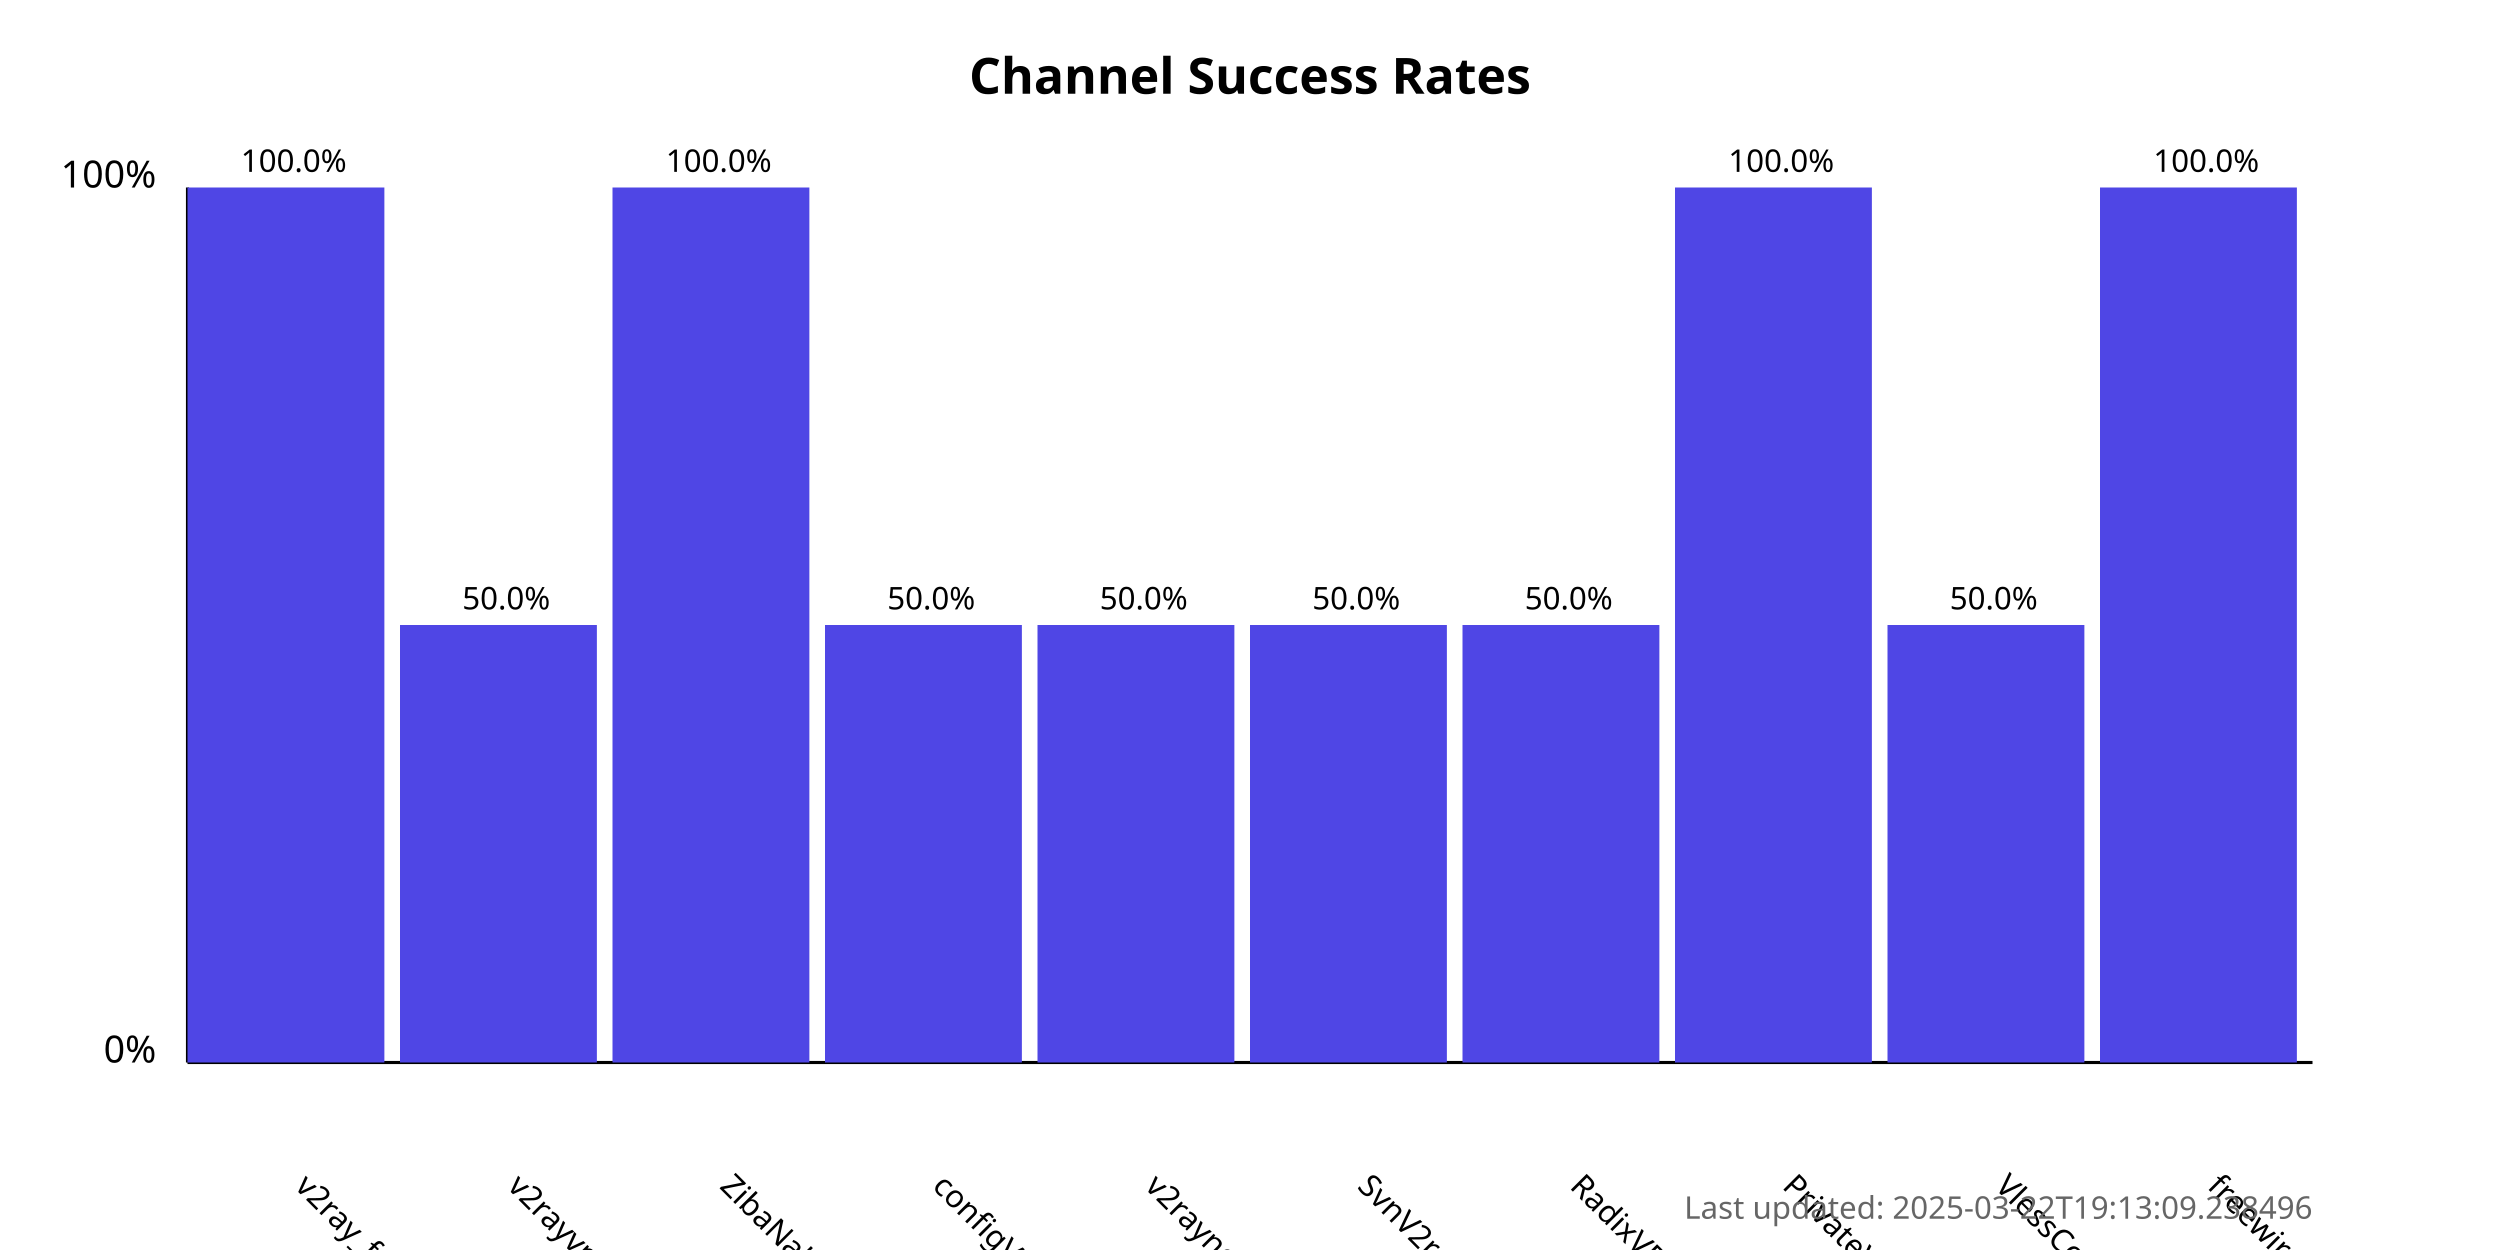
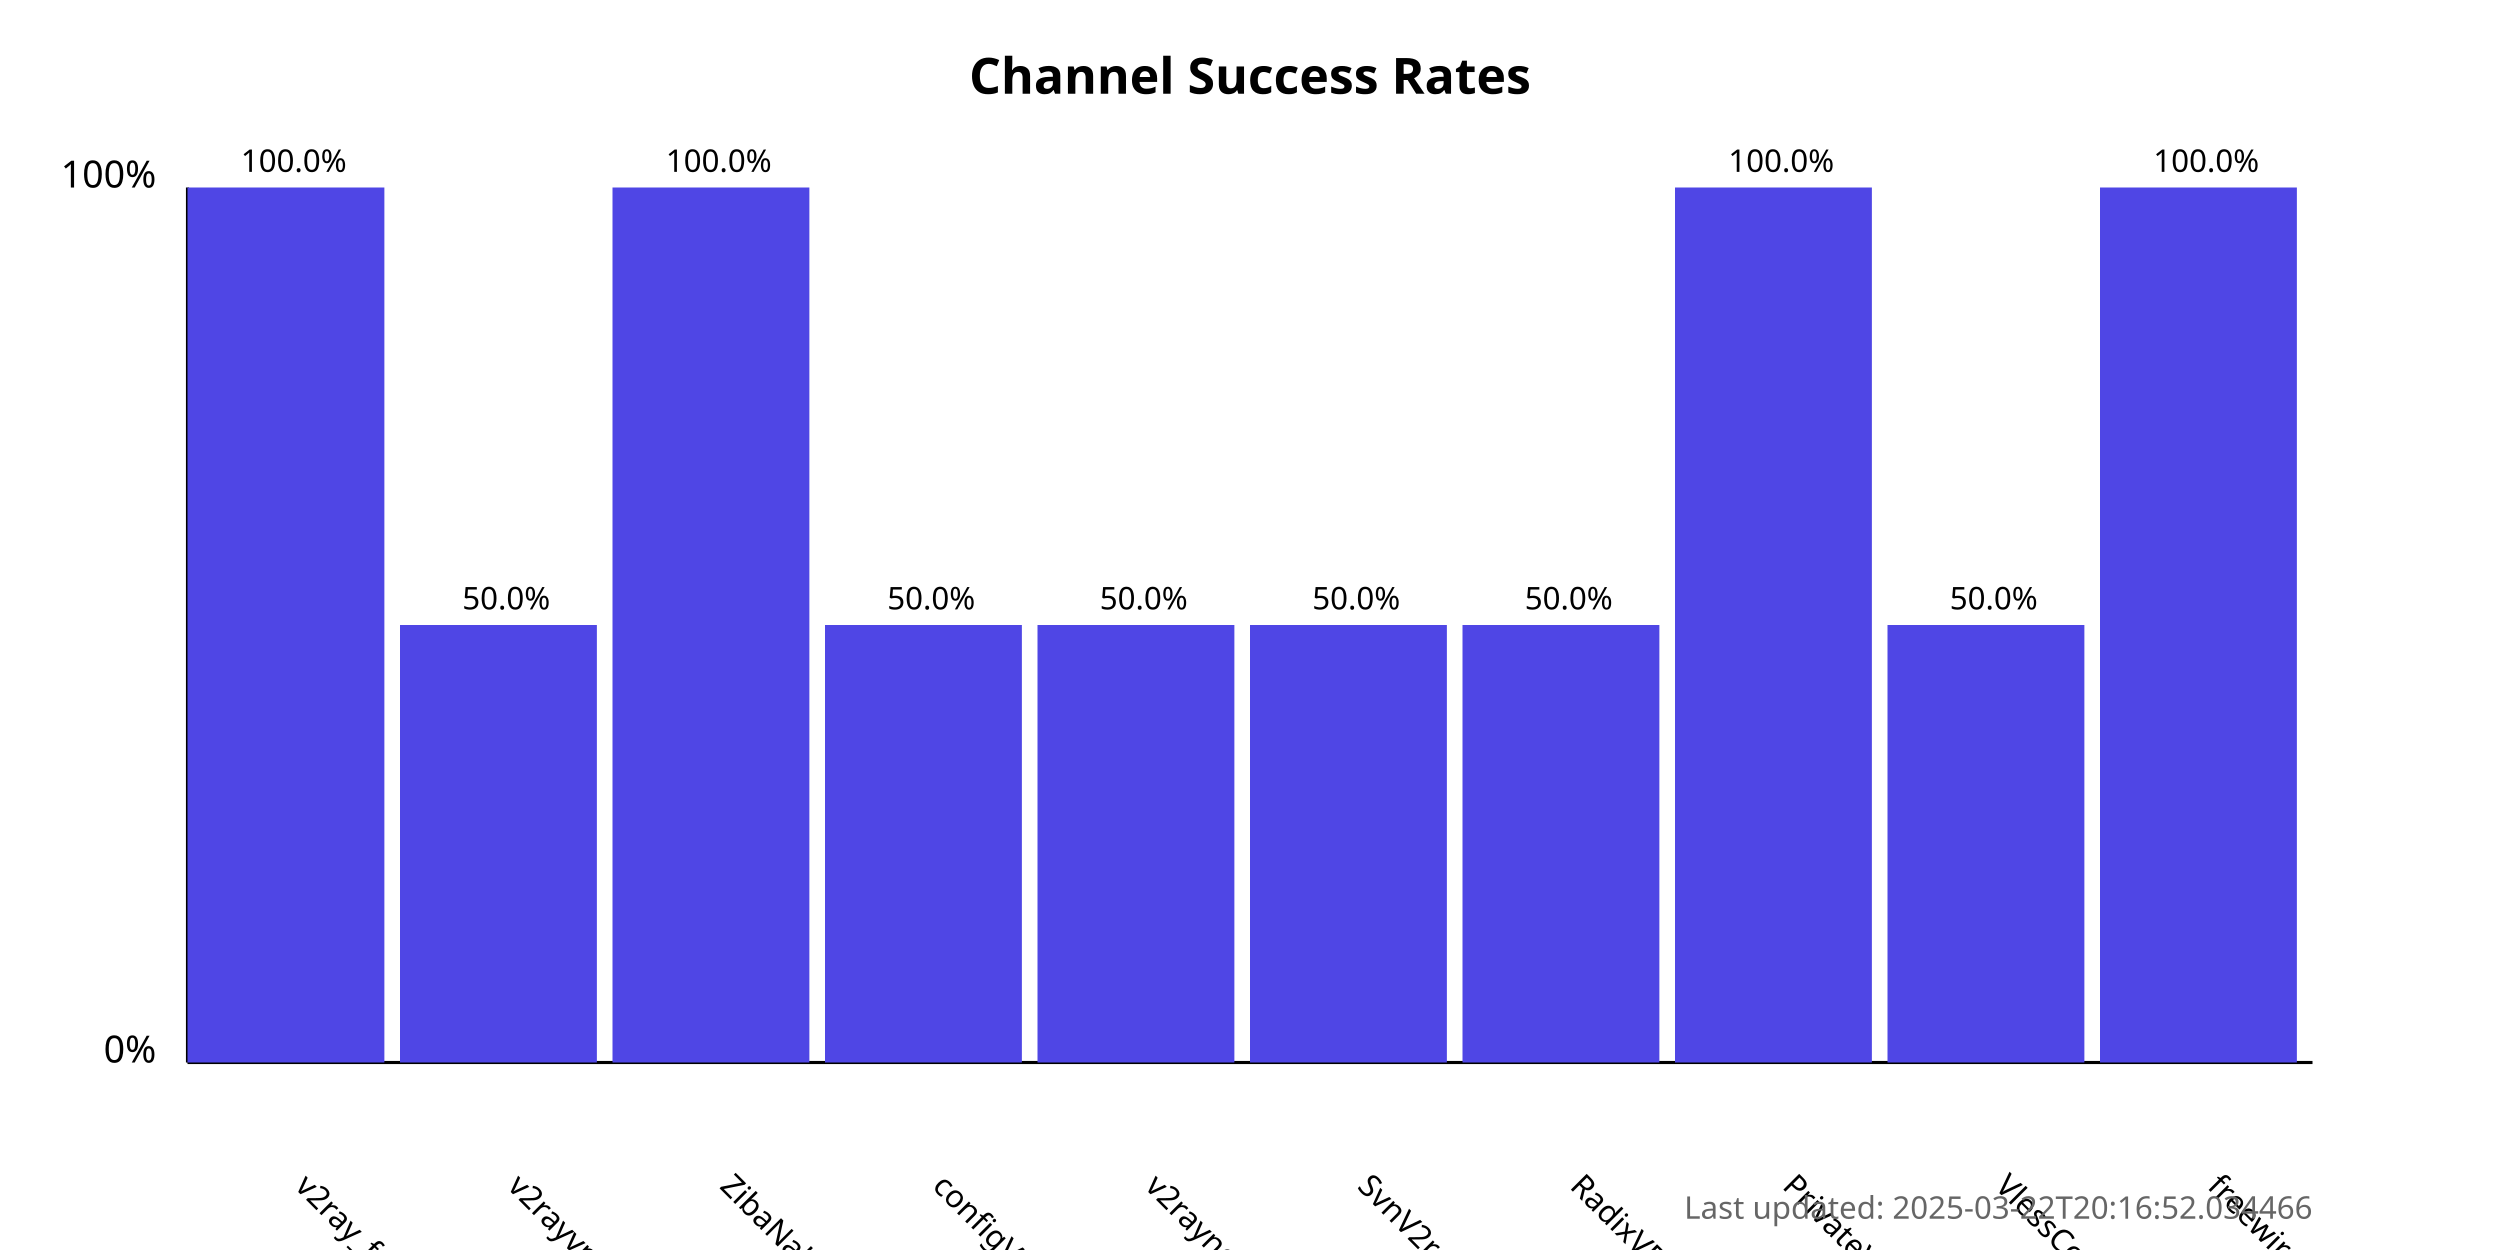
<svg xmlns="http://www.w3.org/2000/svg" width="800" height="400">
  <style>
            .chart-title { font: bold 16px sans-serif; }
            .axis-label { font: 12px sans-serif; }
            .tick-label { font: 10px sans-serif; }
            .bar { fill: #4f46e5; }
            .bar:hover { fill: #6366f1; }
            .timestamp { font: 10px sans-serif; fill: #666; }
        </style>
  <text x="400.0" y="30" text-anchor="middle" class="chart-title">
            Channel Success Rates
        </text>
  <line x1="60" y1="340" x2="60" y2="60" stroke="black" stroke-width="1" />
  <line x1="60" y1="340" x2="740" y2="340" stroke="black" stroke-width="1" />
  <text x="50" y="340" text-anchor="end" class="axis-label">0%</text>
  <text x="50" y="60" text-anchor="end" class="axis-label">100%</text>
  <g>
    <rect x="60" y="60.0" width="63.0" height="280.0" class="bar" />
    <text x="94.0" y="380" transform="rotate(45, 94.0, 380)" text-anchor="start" class="tick-label">
                v2ray_free_conf
            </text>
    <text x="94.0" y="55.0" text-anchor="middle" class="tick-label">
                100.0%
            </text>
  </g>
  <g>
    <rect x="128.0" y="200.0" width="63.0" height="140.0" class="bar" />
    <text x="162.0" y="380" transform="rotate(45, 162.0, 380)" text-anchor="start" class="tick-label">
                v2rayvpno
            </text>
    <text x="162.0" y="195.0" text-anchor="middle" class="tick-label">
                50.0%
            </text>
  </g>
  <g>
    <rect x="196.0" y="60.0" width="63.0" height="280.0" class="bar" />
    <text x="230.0" y="380" transform="rotate(45, 230.0, 380)" text-anchor="start" class="tick-label">
                ZibaNabz
            </text>
    <text x="230.0" y="55.0" text-anchor="middle" class="tick-label">
                100.0%
            </text>
  </g>
  <g>
    <rect x="264.0" y="200.0" width="63.0" height="140.0" class="bar" />
    <text x="298.0" y="380" transform="rotate(45, 298.0, 380)" text-anchor="start" class="tick-label">
                configV2rayForFree
            </text>
    <text x="298.0" y="195.0" text-anchor="middle" class="tick-label">
                50.0%
            </text>
  </g>
  <g>
    <rect x="332.0" y="200.0" width="63.0" height="140.0" class="bar" />
    <text x="366.0" y="380" transform="rotate(45, 366.0, 380)" text-anchor="start" class="tick-label">
                v2rayngvpn
            </text>
    <text x="366.0" y="195.0" text-anchor="middle" class="tick-label">
                50.0%
            </text>
  </g>
  <g>
    <rect x="400.0" y="200.0" width="63.0" height="140.0" class="bar" />
    <text x="434.0" y="380" transform="rotate(45, 434.0, 380)" text-anchor="start" class="tick-label">
                SvnV2ray
            </text>
    <text x="434.0" y="195.0" text-anchor="middle" class="tick-label">
                50.0%
            </text>
  </g>
  <g>
    <rect x="468.0" y="200.0" width="63.0" height="140.0" class="bar" />
    <text x="502.0" y="380" transform="rotate(45, 502.0, 380)" text-anchor="start" class="tick-label">
                RadixVPN
            </text>
    <text x="502.0" y="195.0" text-anchor="middle" class="tick-label">
                50.0%
            </text>
  </g>
  <g>
    <rect x="536.0" y="60.0" width="63.0" height="280.0" class="bar" />
    <text x="570.0" y="380" transform="rotate(45, 570.0, 380)" text-anchor="start" class="tick-label">
                PrivateVPNs
            </text>
    <text x="570.0" y="55.0" text-anchor="middle" class="tick-label">
                100.0%
            </text>
  </g>
  <g>
    <rect x="604.0" y="200.0" width="63.0" height="140.0" class="bar" />
    <text x="638.0" y="380" transform="rotate(45, 638.0, 380)" text-anchor="start" class="tick-label">
                VlessConfig
            </text>
    <text x="638.0" y="195.0" text-anchor="middle" class="tick-label">
                50.0%
            </text>
  </g>
  <g>
    <rect x="672.0" y="60.0" width="63.0" height="280.0" class="bar" />
    <text x="706.0" y="380" transform="rotate(45, 706.0, 380)" text-anchor="start" class="tick-label">
                freewireguard
            </text>
    <text x="706.0" y="55.0" text-anchor="middle" class="tick-label">
                100.0%
            </text>
  </g>
  <text x="740" y="390" text-anchor="end" class="timestamp">
-             Last updated: 2025-03-22T19:13:09.238496
+             Last updated: 2025-03-22T20:16:52.034466
        </text>
</svg>
